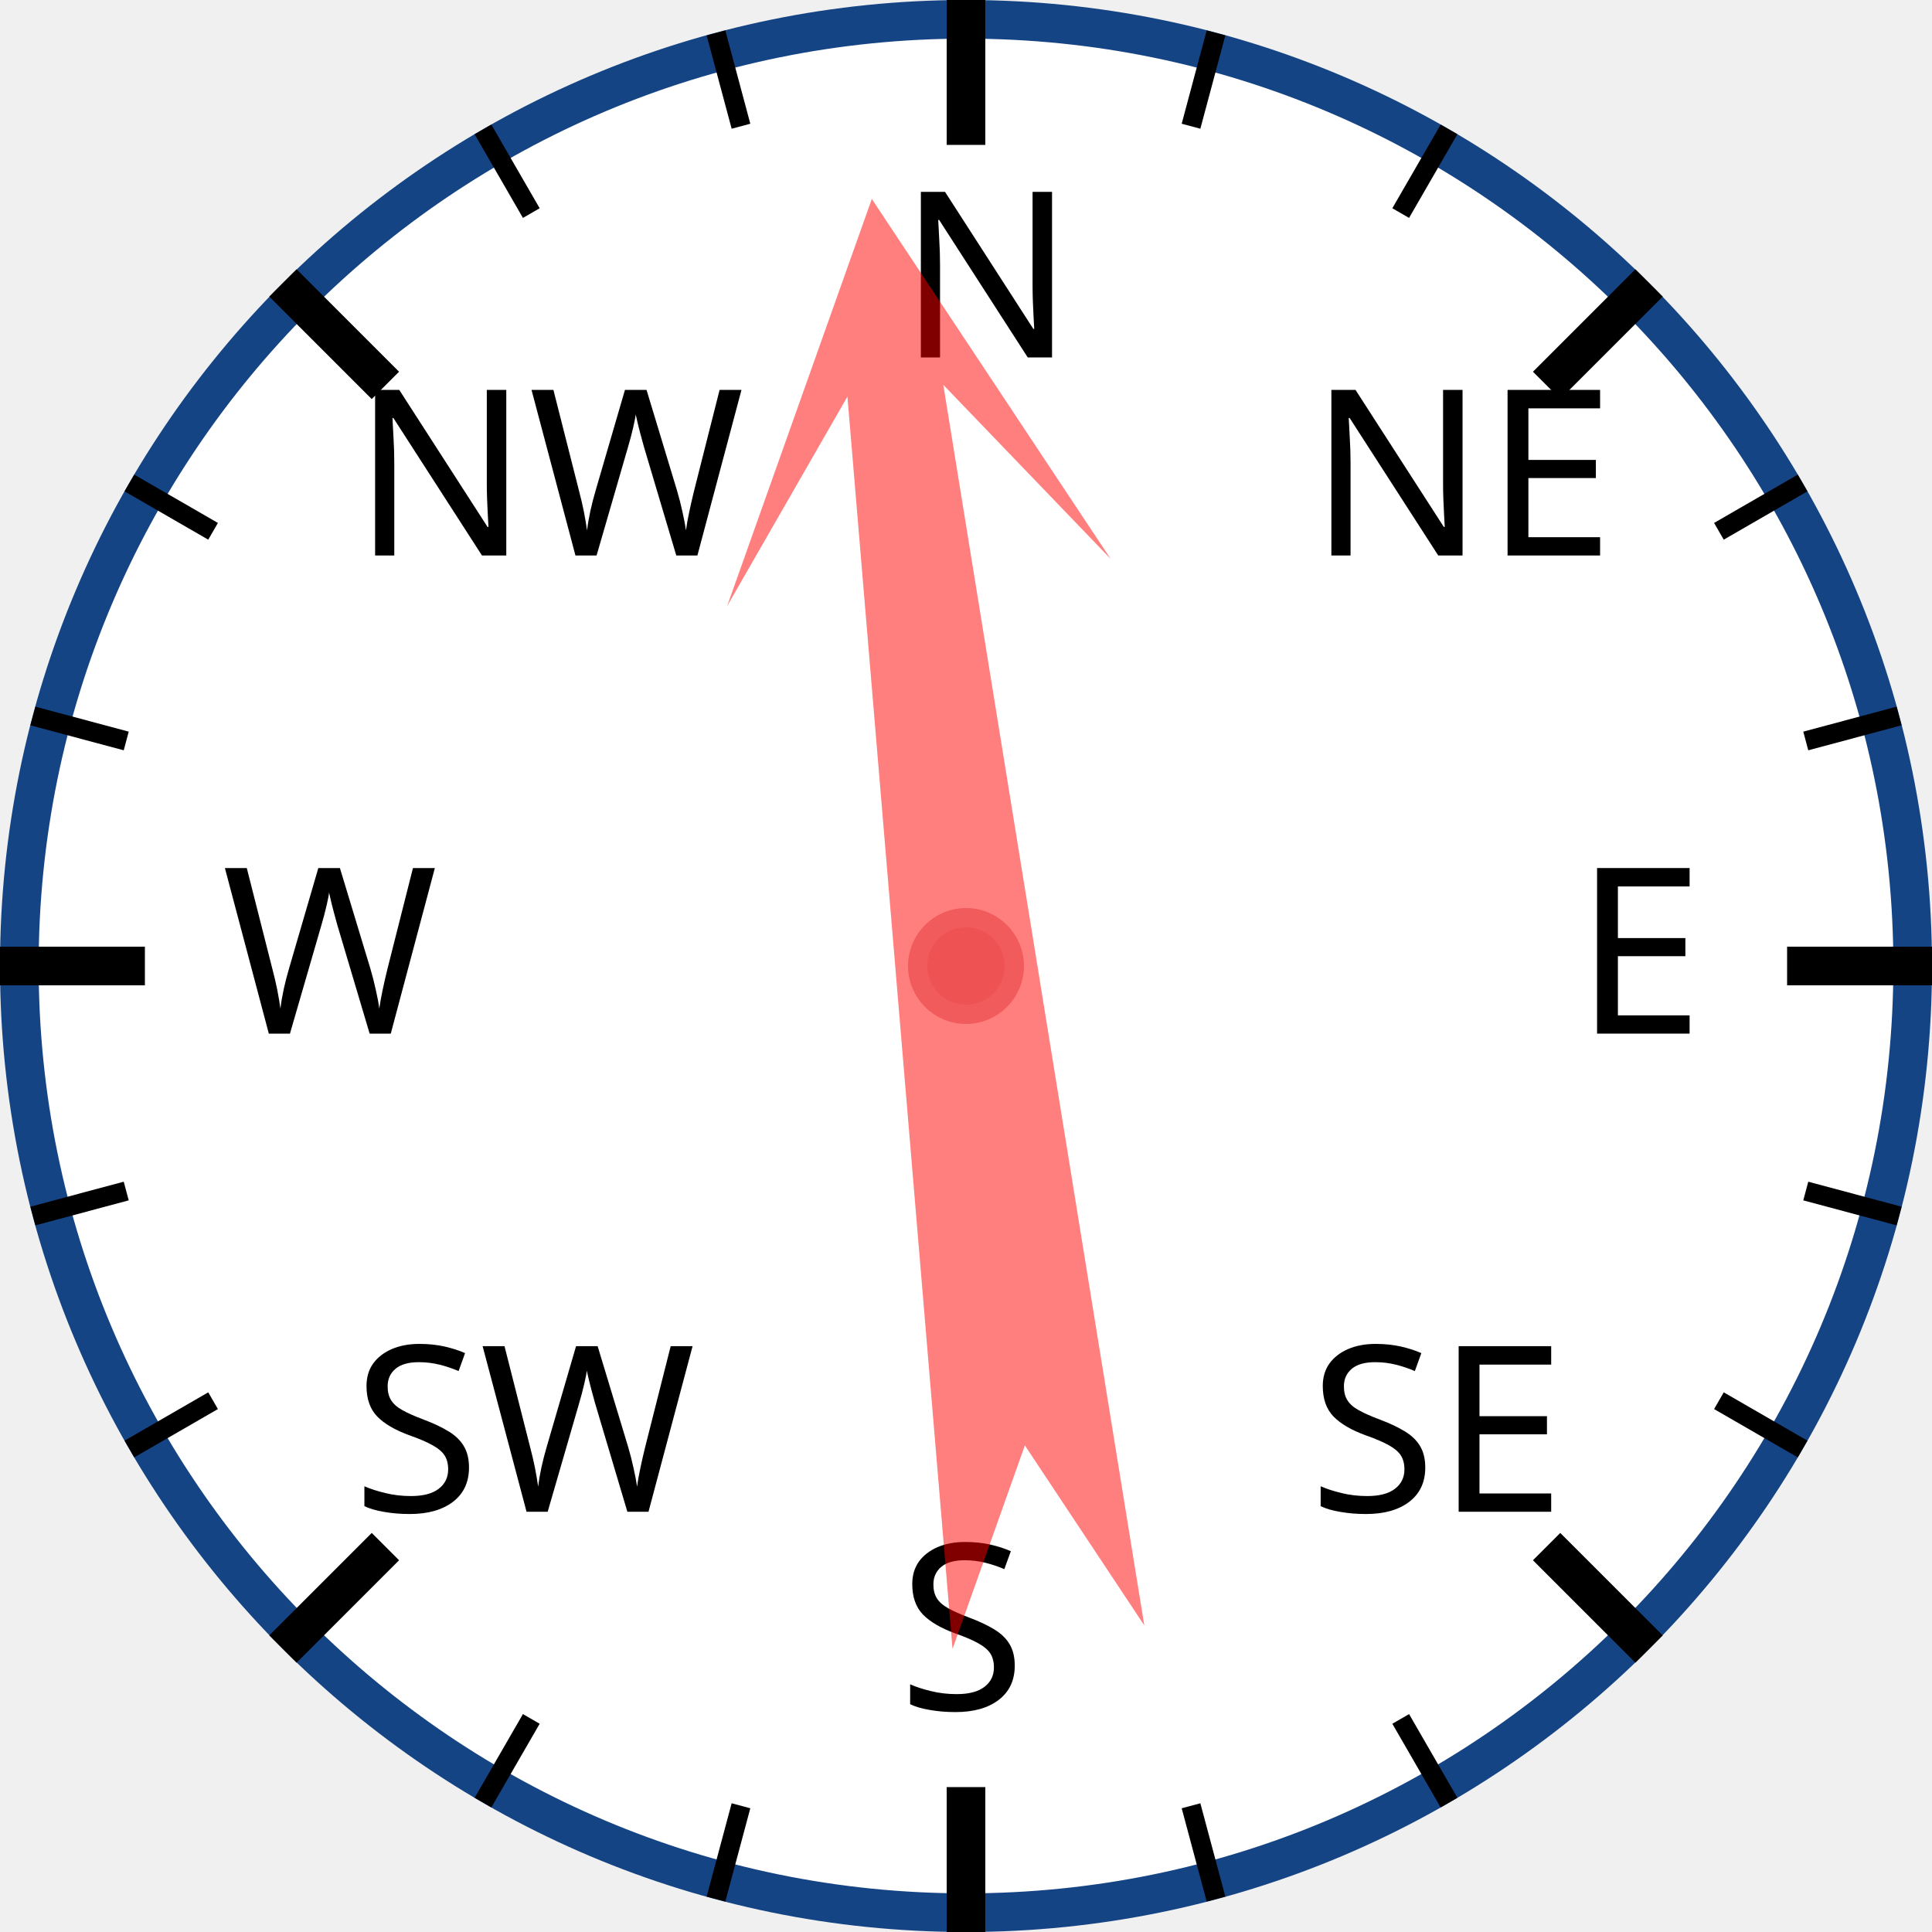
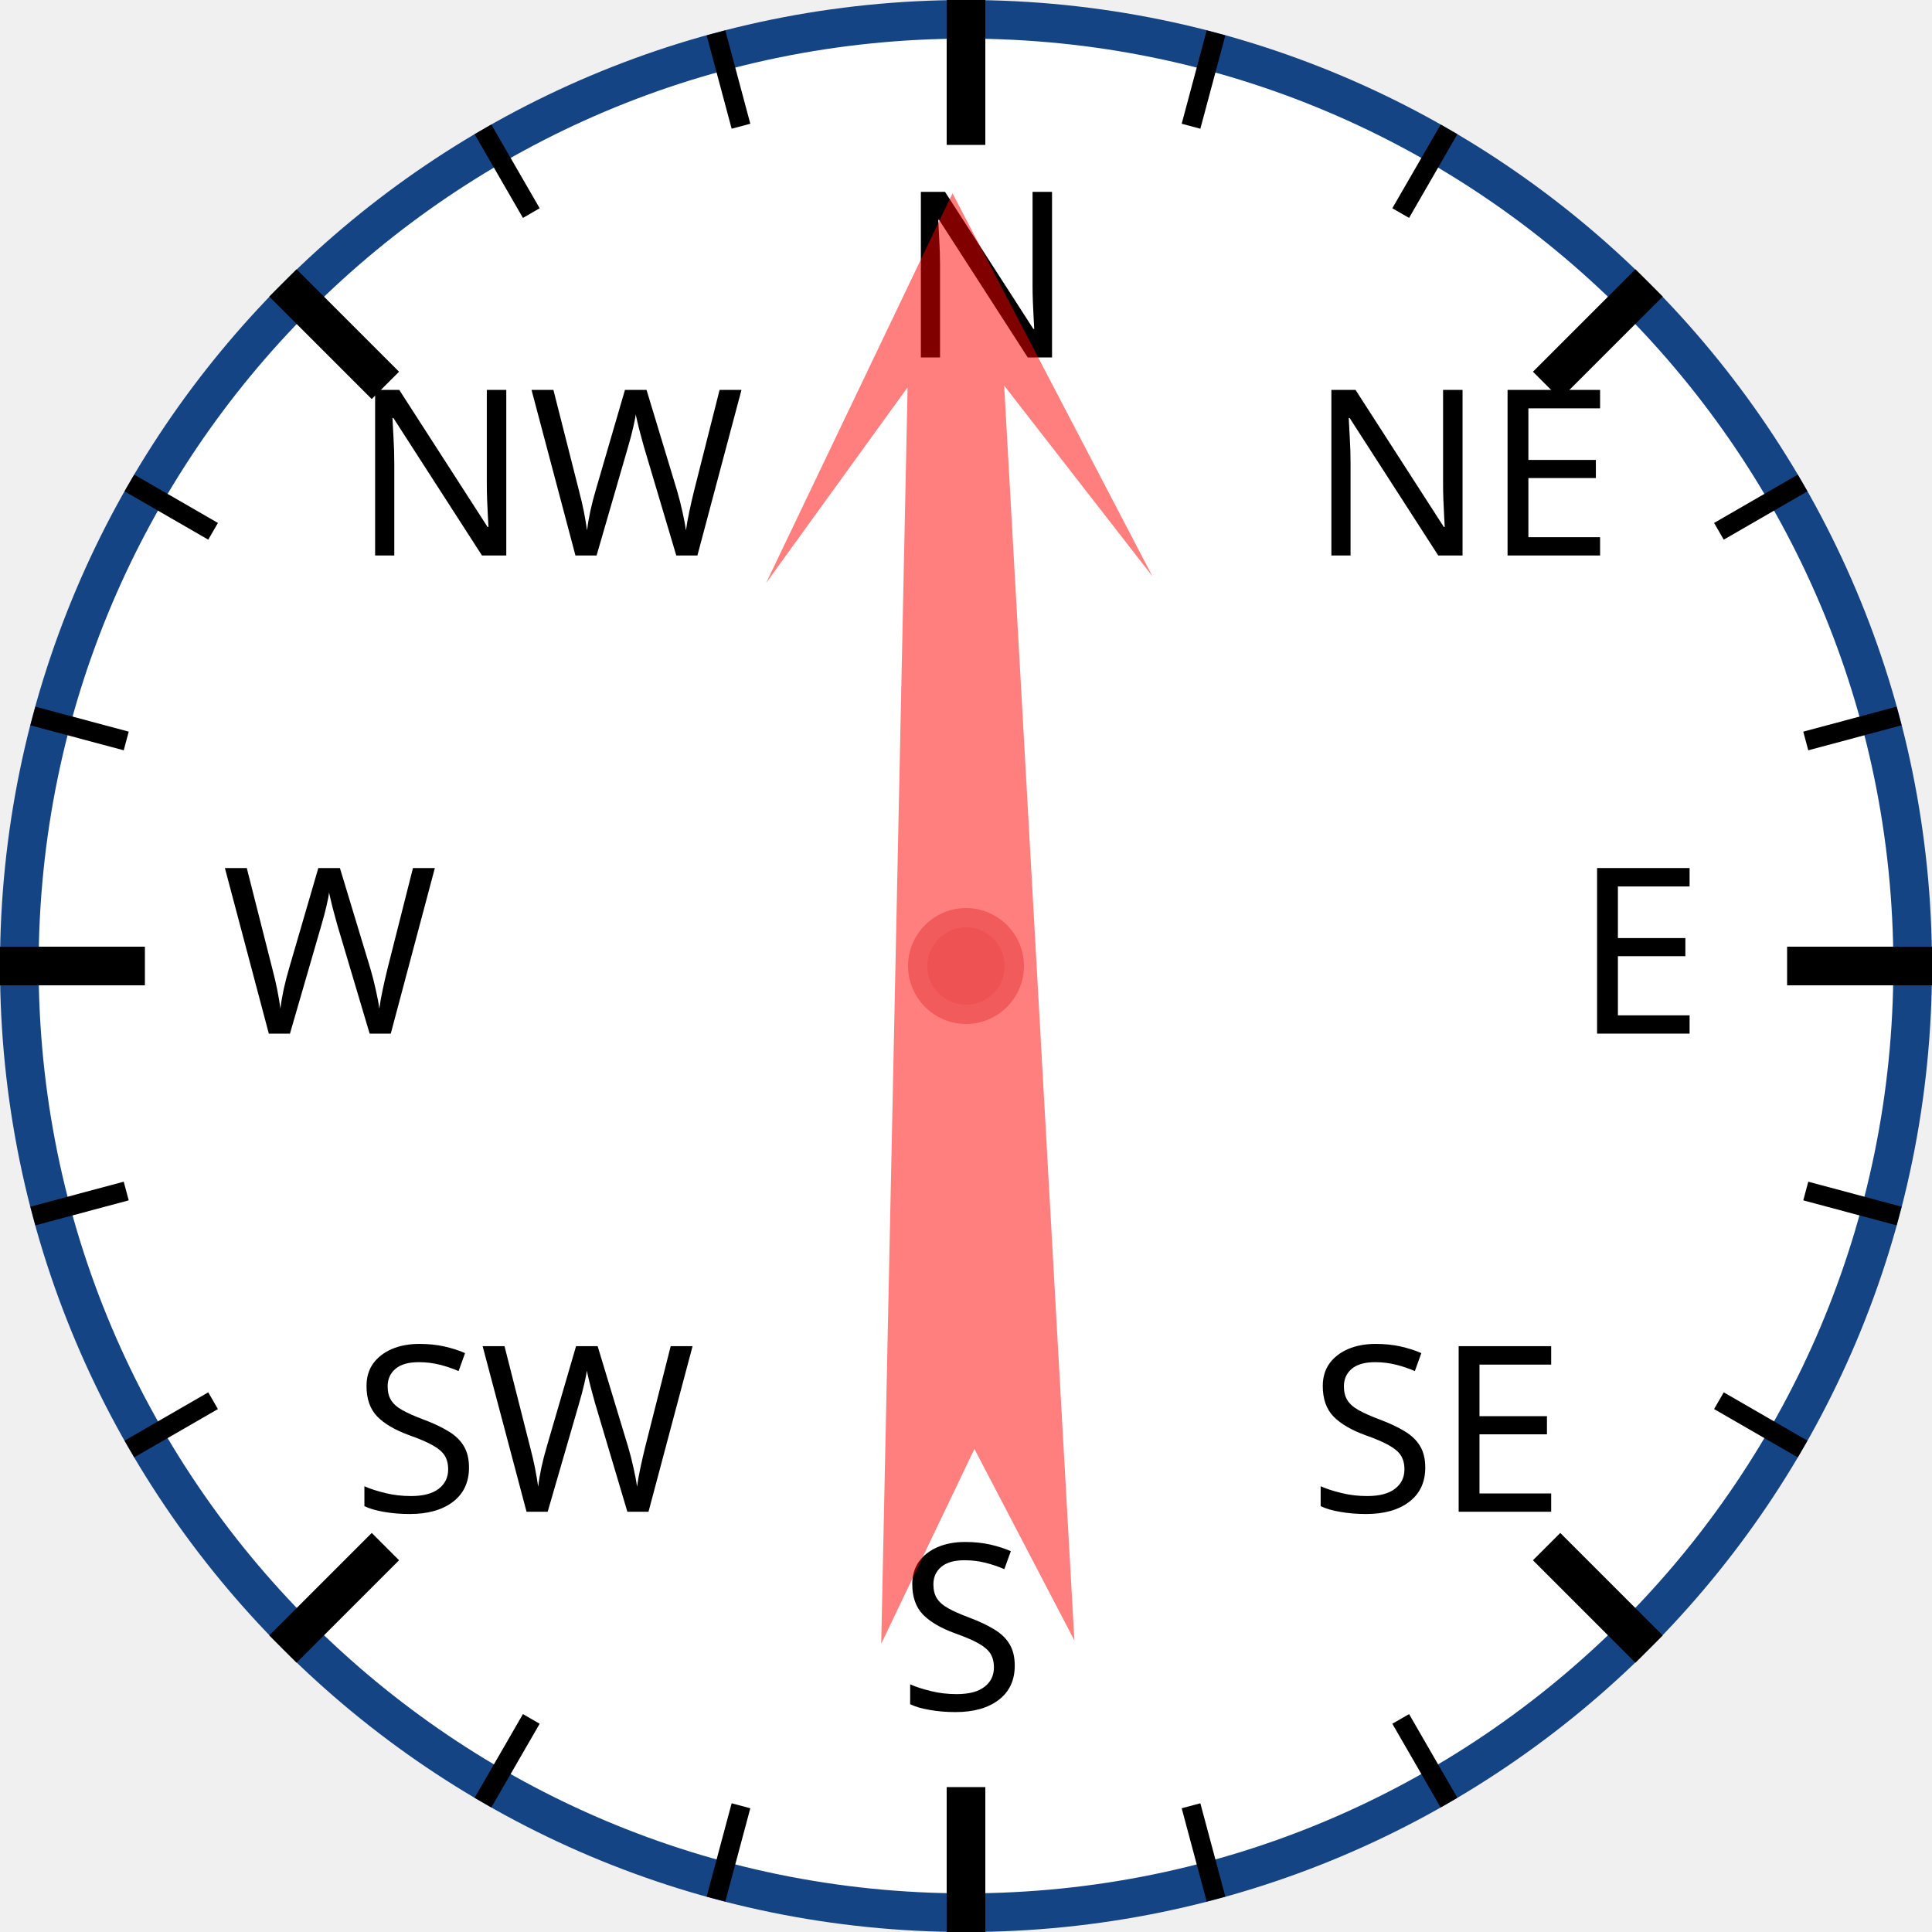
<svg xmlns="http://www.w3.org/2000/svg" width="120px" height="120px" viewBox="0 0 200 200">
  <circle cx="100" cy="100" r="98" style="fill: white; stroke: #154485; stroke-width: 4;" />
  <text x="93.0" y="37.0" style="font-family: sans-serif; font-size: 18pt;">N</text>
  <line x1="100.0" y1="0.0" x2="100.0" y2="15.0" style="stroke: black; stroke-width: 4;" />
  <line x1="74.118" y1="3.407" x2="76.706" y2="13.067" style="stroke: black; stroke-width: 2;" />
  <line x1="50" y1="13.397" x2="55" y2="22.058" style="stroke: black; stroke-width: 2;" />
  <text x="36.503" y="57.503" style="font-family: sans-serif; font-size: 18pt;">NW</text>
  <line x1="29.289" y1="29.289" x2="39.896" y2="39.896" style="stroke: black; stroke-width: 4;" />
  <line x1="13.397" y1="50" x2="22.058" y2="55" style="stroke: black; stroke-width: 2;" />
  <line x1="3.407" y1="74.118" x2="13.067" y2="76.706" style="stroke: black; stroke-width: 2;" />
  <text x="23.0" y="107.0" style="font-family: sans-serif; font-size: 18pt;">W</text>
  <line x1="0.0" y1="100.0" x2="15.0" y2="100.0" style="stroke: black; stroke-width: 4;" />
  <line x1="3.407" y1="125.882" x2="13.067" y2="123.294" style="stroke: black; stroke-width: 2;" />
  <line x1="13.397" y1="150" x2="22.058" y2="145" style="stroke: black; stroke-width: 2;" />
  <text x="36.503" y="156.497" style="font-family: sans-serif; font-size: 18pt;">SW</text>
  <line x1="29.289" y1="170.711" x2="39.896" y2="160.104" style="stroke: black; stroke-width: 4;" />
  <line x1="50" y1="186.603" x2="55" y2="177.942" style="stroke: black; stroke-width: 2;" />
  <line x1="74.118" y1="196.593" x2="76.706" y2="186.933" style="stroke: black; stroke-width: 2;" />
  <text x="93" y="177.0" style="font-family: sans-serif; font-size: 18pt;">S</text>
  <line x1="100" y1="200.0" x2="100" y2="185.0" style="stroke: black; stroke-width: 4;" />
  <line x1="125.882" y1="196.593" x2="123.294" y2="186.933" style="stroke: black; stroke-width: 2;" />
  <line x1="150.0" y1="186.603" x2="145.0" y2="177.942" style="stroke: black; stroke-width: 2;" />
  <text x="135.497" y="156.497" style="font-family: sans-serif; font-size: 18pt;">SE</text>
  <line x1="170.711" y1="170.711" x2="160.104" y2="160.104" style="stroke: black; stroke-width: 4;" />
  <line x1="186.603" y1="150" x2="177.942" y2="145" style="stroke: black; stroke-width: 2;" />
  <line x1="196.593" y1="125.882" x2="186.933" y2="123.294" style="stroke: black; stroke-width: 2;" />
  <text x="163.0" y="107" style="font-family: sans-serif; font-size: 18pt;">E</text>
  <line x1="200.0" y1="100" x2="185.0" y2="100" style="stroke: black; stroke-width: 4;" />
  <line x1="196.593" y1="74.118" x2="186.933" y2="76.706" style="stroke: black; stroke-width: 2;" />
  <line x1="186.603" y1="50" x2="177.942" y2="55" style="stroke: black; stroke-width: 2;" />
  <text x="135.497" y="57.503" style="font-family: sans-serif; font-size: 18pt;">NE</text>
  <line x1="170.711" y1="29.289" x2="160.104" y2="39.896" style="stroke: black; stroke-width: 4;" />
  <line x1="150" y1="13.397" x2="145" y2="22.058" style="stroke: black; stroke-width: 2;" />
  <line x1="125.882" y1="3.407" x2="123.294" y2="13.067" style="stroke: black; stroke-width: 2;" />
-   <polygon points="100 20 120 60 105 40 110 170 100 150 90 170 95 40 80 60" style="fill: red; fill-opacity: 0.5;" transform="rotate(353,100,100)" />
+   <polygon points="100 20 120 60 105 40 110 170 100 150 90 170 95 40 80 60" style="fill: red; fill-opacity: 0.5;" transform="rotate(359,100,100)" />
  <circle cx="100" cy="100" r="5" style="fill: #EE5252; stroke: #F25B5B; stroke-width: 2;" />
</svg>
